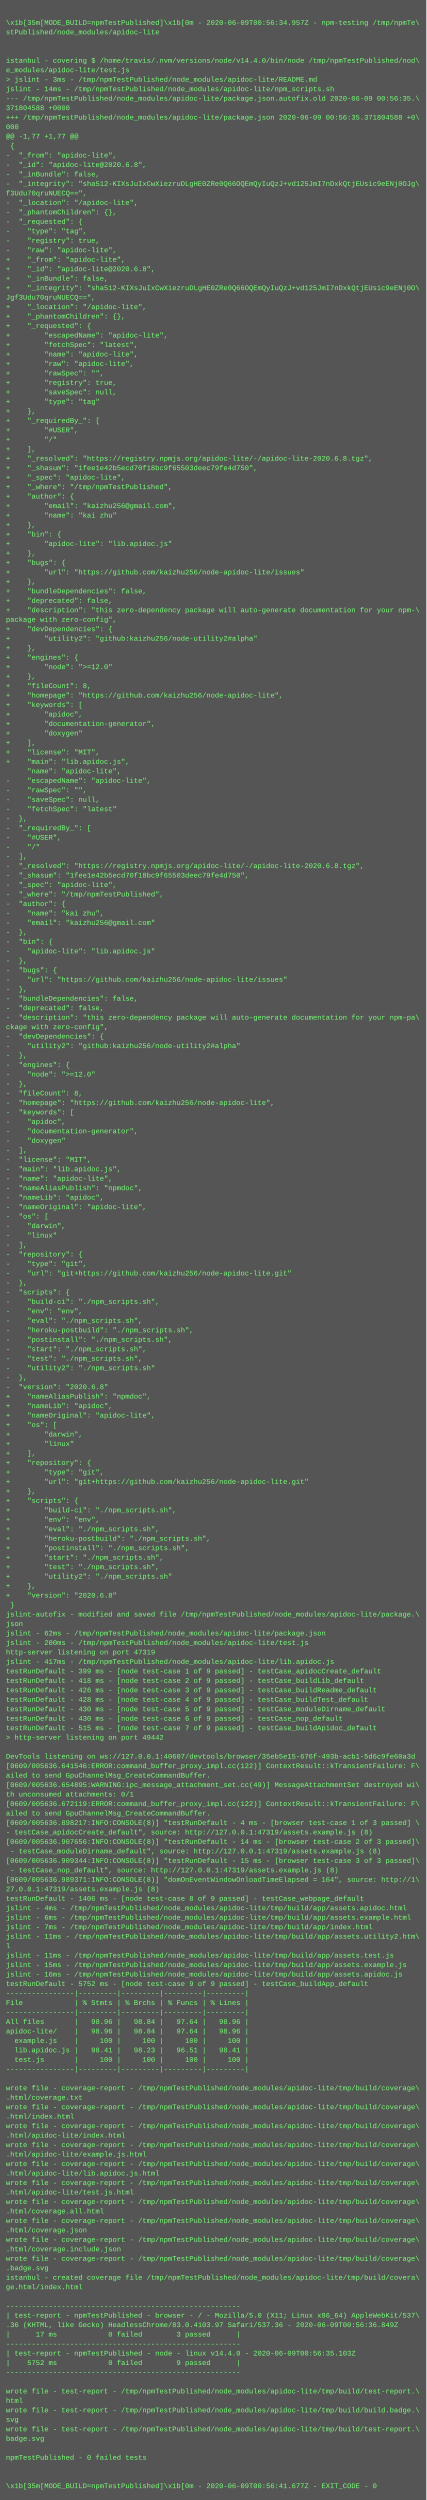
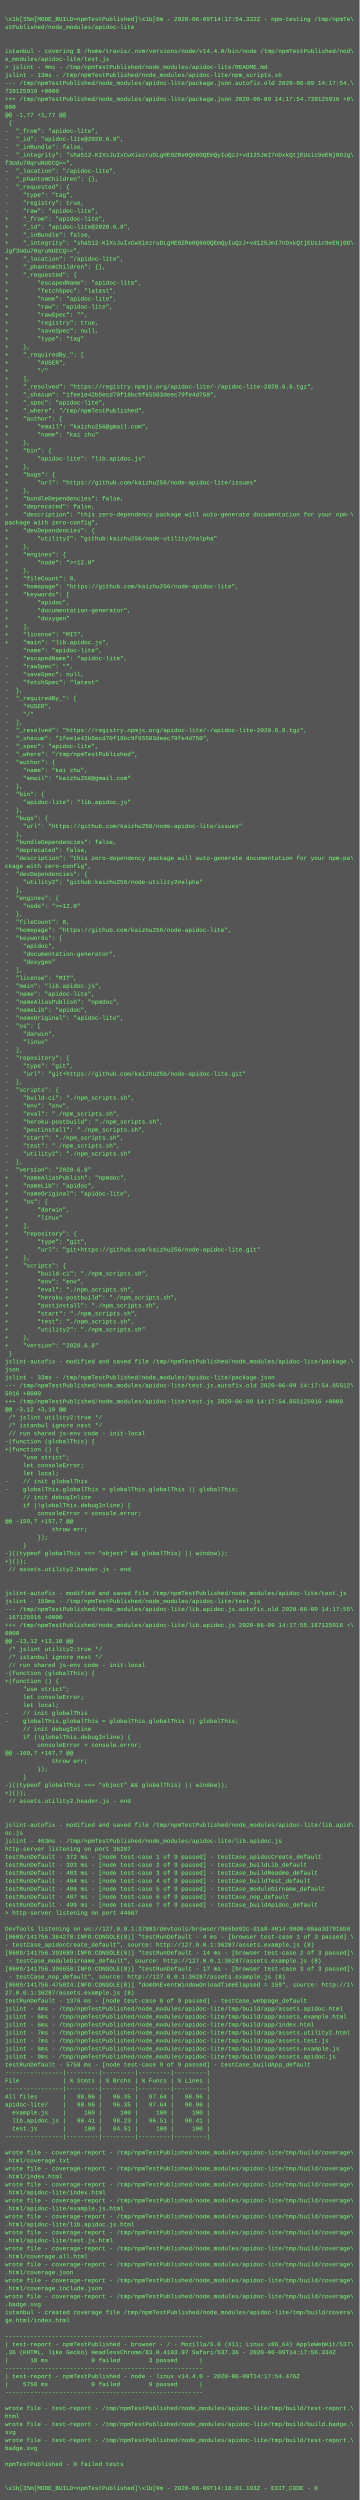
- <svg xmlns="http://www.w3.org/2000/svg" height="4222" width="720">
-   <rect height="4222" fill="#555" width="720" />
+ <svg xmlns="http://www.w3.org/2000/svg" height="5006" width="720">
+   <rect height="5006" fill="#555" width="720" />
  <text fill="#7f7" font-family="Courier New" font-size="12" xml:space="preserve">
    <tspan x="10" y="26" />
-     <tspan x="10" y="42">\x1b[35m[MODE_BUILD=npmTestPublished]\x1b[0m - 2020-06-09T00:56:34.957Z - npm-testing /tmp/npmTe\</tspan>
+     <tspan x="10" y="42">\x1b[35m[MODE_BUILD=npmTestPublished]\x1b[0m - 2020-06-09T14:17:54.332Z - npm-testing /tmp/npmTe\</tspan>
    <tspan x="10" y="58">stPublished/node_modules/apidoc-lite</tspan>
    <tspan x="10" y="74" />
    <tspan x="10" y="90" />
    <tspan x="10" y="106">istanbul - covering $ /home/travis/.nvm/versions/node/v14.4.0/bin/node /tmp/npmTestPublished/nod\</tspan>
    <tspan x="10" y="122">e_modules/apidoc-lite/test.js</tspan>
-     <tspan x="10" y="138">&gt; jslint - 3ms - /tmp/npmTestPublished/node_modules/apidoc-lite/README.md</tspan>
-     <tspan x="10" y="154">jslint - 14ms - /tmp/npmTestPublished/node_modules/apidoc-lite/npm_scripts.sh</tspan>
-     <tspan x="10" y="170">--- /tmp/npmTestPublished/node_modules/apidoc-lite/package.json.autofix.old	2020-06-09 00:56:35.\</tspan>
-     <tspan x="10" y="186">371804588 +0000</tspan>
-     <tspan x="10" y="202">+++ /tmp/npmTestPublished/node_modules/apidoc-lite/package.json	2020-06-09 00:56:35.371804588 +0\</tspan>
+     <tspan x="10" y="138">&gt; jslint - 4ms - /tmp/npmTestPublished/node_modules/apidoc-lite/README.md</tspan>
+     <tspan x="10" y="154">jslint - 13ms - /tmp/npmTestPublished/node_modules/apidoc-lite/npm_scripts.sh</tspan>
+     <tspan x="10" y="170">--- /tmp/npmTestPublished/node_modules/apidoc-lite/package.json.autofix.old	2020-06-09 14:17:54.\</tspan>
+     <tspan x="10" y="186">739125916 +0000</tspan>
+     <tspan x="10" y="202">+++ /tmp/npmTestPublished/node_modules/apidoc-lite/package.json	2020-06-09 14:17:54.739125916 +0\</tspan>
    <tspan x="10" y="218">000</tspan>
    <tspan x="10" y="234">@@ -1,77 +1,77 @@</tspan>
    <tspan x="10" y="250"> {</tspan>
    <tspan x="10" y="266">-  "_from": "apidoc-lite",</tspan>
    <tspan x="10" y="282">-  "_id": "apidoc-lite@2020.6.8",</tspan>
    <tspan x="10" y="298">-  "_inBundle": false,</tspan>
    <tspan x="10" y="314">-  "_integrity": "sha512-KIXsJuIxCwXiezruDLgHE0ZRe0Q66OQEmQyIuQzJ+vd125JmI7nDxkQtjEUsic9eENj0OJg\</tspan>
    <tspan x="10" y="330">f3Udu70qruNUECQ==",</tspan>
    <tspan x="10" y="346">-  "_location": "/apidoc-lite",</tspan>
    <tspan x="10" y="362">-  "_phantomChildren": {},</tspan>
    <tspan x="10" y="378">-  "_requested": {</tspan>
    <tspan x="10" y="394">-    "type": "tag",</tspan>
    <tspan x="10" y="410">-    "registry": true,</tspan>
    <tspan x="10" y="426">-    "raw": "apidoc-lite",</tspan>
    <tspan x="10" y="442">+    "_from": "apidoc-lite",</tspan>
    <tspan x="10" y="458">+    "_id": "apidoc-lite@2020.6.8",</tspan>
    <tspan x="10" y="474">+    "_inBundle": false,</tspan>
    <tspan x="10" y="490">+    "_integrity": "sha512-KIXsJuIxCwXiezruDLgHE0ZRe0Q66OQEmQyIuQzJ+vd125JmI7nDxkQtjEUsic9eENj0O\</tspan>
    <tspan x="10" y="506">Jgf3Udu70qruNUECQ==",</tspan>
    <tspan x="10" y="522">+    "_location": "/apidoc-lite",</tspan>
    <tspan x="10" y="538">+    "_phantomChildren": {},</tspan>
    <tspan x="10" y="554">+    "_requested": {</tspan>
    <tspan x="10" y="570">+        "escapedName": "apidoc-lite",</tspan>
    <tspan x="10" y="586">+        "fetchSpec": "latest",</tspan>
    <tspan x="10" y="602">+        "name": "apidoc-lite",</tspan>
    <tspan x="10" y="618">+        "raw": "apidoc-lite",</tspan>
    <tspan x="10" y="634">+        "rawSpec": "",</tspan>
    <tspan x="10" y="650">+        "registry": true,</tspan>
    <tspan x="10" y="666">+        "saveSpec": null,</tspan>
    <tspan x="10" y="682">+        "type": "tag"</tspan>
    <tspan x="10" y="698">+    },</tspan>
    <tspan x="10" y="714">+    "_requiredBy_": [</tspan>
    <tspan x="10" y="730">+        "#USER",</tspan>
    <tspan x="10" y="746">+        "/"</tspan>
    <tspan x="10" y="762">+    ],</tspan>
    <tspan x="10" y="778">+    "_resolved": "https://registry.npmjs.org/apidoc-lite/-/apidoc-lite-2020.6.8.tgz",</tspan>
    <tspan x="10" y="794">+    "_shasum": "1fee1e42b5ecd70f18bc9f65503deec79fe4d750",</tspan>
    <tspan x="10" y="810">+    "_spec": "apidoc-lite",</tspan>
    <tspan x="10" y="826">+    "_where": "/tmp/npmTestPublished",</tspan>
    <tspan x="10" y="842">+    "author": {</tspan>
    <tspan x="10" y="858">+        "email": "kaizhu256@gmail.com",</tspan>
    <tspan x="10" y="874">+        "name": "kai zhu"</tspan>
    <tspan x="10" y="890">+    },</tspan>
    <tspan x="10" y="906">+    "bin": {</tspan>
    <tspan x="10" y="922">+        "apidoc-lite": "lib.apidoc.js"</tspan>
    <tspan x="10" y="938">+    },</tspan>
    <tspan x="10" y="954">+    "bugs": {</tspan>
    <tspan x="10" y="970">+        "url": "https://github.com/kaizhu256/node-apidoc-lite/issues"</tspan>
    <tspan x="10" y="986">+    },</tspan>
    <tspan x="10" y="1002">+    "bundleDependencies": false,</tspan>
    <tspan x="10" y="1018">+    "deprecated": false,</tspan>
    <tspan x="10" y="1034">+    "description": "this zero-dependency package will auto-generate documentation for your npm-\</tspan>
    <tspan x="10" y="1050">package with zero-config",</tspan>
    <tspan x="10" y="1066">+    "devDependencies": {</tspan>
    <tspan x="10" y="1082">+        "utility2": "github:kaizhu256/node-utility2#alpha"</tspan>
    <tspan x="10" y="1098">+    },</tspan>
    <tspan x="10" y="1114">+    "engines": {</tspan>
    <tspan x="10" y="1130">+        "node": "&gt;=12.0"</tspan>
    <tspan x="10" y="1146">+    },</tspan>
    <tspan x="10" y="1162">+    "fileCount": 8,</tspan>
    <tspan x="10" y="1178">+    "homepage": "https://github.com/kaizhu256/node-apidoc-lite",</tspan>
    <tspan x="10" y="1194">+    "keywords": [</tspan>
    <tspan x="10" y="1210">+        "apidoc",</tspan>
    <tspan x="10" y="1226">+        "documentation-generator",</tspan>
    <tspan x="10" y="1242">+        "doxygen"</tspan>
    <tspan x="10" y="1258">+    ],</tspan>
    <tspan x="10" y="1274">+    "license": "MIT",</tspan>
    <tspan x="10" y="1290">+    "main": "lib.apidoc.js",</tspan>
    <tspan x="10" y="1306">     "name": "apidoc-lite",</tspan>
    <tspan x="10" y="1322">-    "escapedName": "apidoc-lite",</tspan>
    <tspan x="10" y="1338">-    "rawSpec": "",</tspan>
    <tspan x="10" y="1354">-    "saveSpec": null,</tspan>
    <tspan x="10" y="1370">-    "fetchSpec": "latest"</tspan>
    <tspan x="10" y="1386">-  },</tspan>
    <tspan x="10" y="1402">-  "_requiredBy_": [</tspan>
    <tspan x="10" y="1418">-    "#USER",</tspan>
    <tspan x="10" y="1434">-    "/"</tspan>
    <tspan x="10" y="1450">-  ],</tspan>
    <tspan x="10" y="1466">-  "_resolved": "https://registry.npmjs.org/apidoc-lite/-/apidoc-lite-2020.6.8.tgz",</tspan>
    <tspan x="10" y="1482">-  "_shasum": "1fee1e42b5ecd70f18bc9f65503deec79fe4d750",</tspan>
    <tspan x="10" y="1498">-  "_spec": "apidoc-lite",</tspan>
    <tspan x="10" y="1514">-  "_where": "/tmp/npmTestPublished",</tspan>
    <tspan x="10" y="1530">-  "author": {</tspan>
    <tspan x="10" y="1546">-    "name": "kai zhu",</tspan>
    <tspan x="10" y="1562">-    "email": "kaizhu256@gmail.com"</tspan>
    <tspan x="10" y="1578">-  },</tspan>
    <tspan x="10" y="1594">-  "bin": {</tspan>
    <tspan x="10" y="1610">-    "apidoc-lite": "lib.apidoc.js"</tspan>
    <tspan x="10" y="1626">-  },</tspan>
    <tspan x="10" y="1642">-  "bugs": {</tspan>
    <tspan x="10" y="1658">-    "url": "https://github.com/kaizhu256/node-apidoc-lite/issues"</tspan>
    <tspan x="10" y="1674">-  },</tspan>
    <tspan x="10" y="1690">-  "bundleDependencies": false,</tspan>
    <tspan x="10" y="1706">-  "deprecated": false,</tspan>
    <tspan x="10" y="1722">-  "description": "this zero-dependency package will auto-generate documentation for your npm-pa\</tspan>
    <tspan x="10" y="1738">ckage with zero-config",</tspan>
    <tspan x="10" y="1754">-  "devDependencies": {</tspan>
    <tspan x="10" y="1770">-    "utility2": "github:kaizhu256/node-utility2#alpha"</tspan>
    <tspan x="10" y="1786">-  },</tspan>
    <tspan x="10" y="1802">-  "engines": {</tspan>
    <tspan x="10" y="1818">-    "node": "&gt;=12.0"</tspan>
    <tspan x="10" y="1834">-  },</tspan>
    <tspan x="10" y="1850">-  "fileCount": 8,</tspan>
    <tspan x="10" y="1866">-  "homepage": "https://github.com/kaizhu256/node-apidoc-lite",</tspan>
    <tspan x="10" y="1882">-  "keywords": [</tspan>
    <tspan x="10" y="1898">-    "apidoc",</tspan>
    <tspan x="10" y="1914">-    "documentation-generator",</tspan>
    <tspan x="10" y="1930">-    "doxygen"</tspan>
    <tspan x="10" y="1946">-  ],</tspan>
    <tspan x="10" y="1962">-  "license": "MIT",</tspan>
    <tspan x="10" y="1978">-  "main": "lib.apidoc.js",</tspan>
    <tspan x="10" y="1994">-  "name": "apidoc-lite",</tspan>
    <tspan x="10" y="2010">-  "nameAliasPublish": "npmdoc",</tspan>
    <tspan x="10" y="2026">-  "nameLib": "apidoc",</tspan>
    <tspan x="10" y="2042">-  "nameOriginal": "apidoc-lite",</tspan>
    <tspan x="10" y="2058">-  "os": [</tspan>
    <tspan x="10" y="2074">-    "darwin",</tspan>
    <tspan x="10" y="2090">-    "linux"</tspan>
    <tspan x="10" y="2106">-  ],</tspan>
    <tspan x="10" y="2122">-  "repository": {</tspan>
    <tspan x="10" y="2138">-    "type": "git",</tspan>
    <tspan x="10" y="2154">-    "url": "git+https://github.com/kaizhu256/node-apidoc-lite.git"</tspan>
    <tspan x="10" y="2170">-  },</tspan>
    <tspan x="10" y="2186">-  "scripts": {</tspan>
    <tspan x="10" y="2202">-    "build-ci": "./npm_scripts.sh",</tspan>
    <tspan x="10" y="2218">-    "env": "env",</tspan>
    <tspan x="10" y="2234">-    "eval": "./npm_scripts.sh",</tspan>
    <tspan x="10" y="2250">-    "heroku-postbuild": "./npm_scripts.sh",</tspan>
    <tspan x="10" y="2266">-    "postinstall": "./npm_scripts.sh",</tspan>
    <tspan x="10" y="2282">-    "start": "./npm_scripts.sh",</tspan>
    <tspan x="10" y="2298">-    "test": "./npm_scripts.sh",</tspan>
    <tspan x="10" y="2314">-    "utility2": "./npm_scripts.sh"</tspan>
    <tspan x="10" y="2330">-  },</tspan>
    <tspan x="10" y="2346">-  "version": "2020.6.8"</tspan>
    <tspan x="10" y="2362">+    "nameAliasPublish": "npmdoc",</tspan>
    <tspan x="10" y="2378">+    "nameLib": "apidoc",</tspan>
    <tspan x="10" y="2394">+    "nameOriginal": "apidoc-lite",</tspan>
    <tspan x="10" y="2410">+    "os": [</tspan>
    <tspan x="10" y="2426">+        "darwin",</tspan>
    <tspan x="10" y="2442">+        "linux"</tspan>
    <tspan x="10" y="2458">+    ],</tspan>
    <tspan x="10" y="2474">+    "repository": {</tspan>
    <tspan x="10" y="2490">+        "type": "git",</tspan>
    <tspan x="10" y="2506">+        "url": "git+https://github.com/kaizhu256/node-apidoc-lite.git"</tspan>
    <tspan x="10" y="2522">+    },</tspan>
    <tspan x="10" y="2538">+    "scripts": {</tspan>
    <tspan x="10" y="2554">+        "build-ci": "./npm_scripts.sh",</tspan>
    <tspan x="10" y="2570">+        "env": "env",</tspan>
    <tspan x="10" y="2586">+        "eval": "./npm_scripts.sh",</tspan>
    <tspan x="10" y="2602">+        "heroku-postbuild": "./npm_scripts.sh",</tspan>
    <tspan x="10" y="2618">+        "postinstall": "./npm_scripts.sh",</tspan>
    <tspan x="10" y="2634">+        "start": "./npm_scripts.sh",</tspan>
    <tspan x="10" y="2650">+        "test": "./npm_scripts.sh",</tspan>
    <tspan x="10" y="2666">+        "utility2": "./npm_scripts.sh"</tspan>
    <tspan x="10" y="2682">+    },</tspan>
    <tspan x="10" y="2698">+    "version": "2020.6.8"</tspan>
    <tspan x="10" y="2714"> }</tspan>
    <tspan x="10" y="2730">jslint-autofix - modified and saved file /tmp/npmTestPublished/node_modules/apidoc-lite/package.\</tspan>
    <tspan x="10" y="2746">json</tspan>
-     <tspan x="10" y="2762">jslint - 62ms - /tmp/npmTestPublished/node_modules/apidoc-lite/package.json</tspan>
-     <tspan x="10" y="2778">jslint - 200ms - /tmp/npmTestPublished/node_modules/apidoc-lite/test.js</tspan>
-     <tspan x="10" y="2794">http-server listening on port 47319</tspan>
-     <tspan x="10" y="2810">jslint - 417ms - /tmp/npmTestPublished/node_modules/apidoc-lite/lib.apidoc.js</tspan>
-     <tspan x="10" y="2826">testRunDefault - 399 ms - [node test-case 1 of 9 passed] - testCase_apidocCreate_default</tspan>
-     <tspan x="10" y="2842">testRunDefault - 418 ms - [node test-case 2 of 9 passed] - testCase_buildLib_default</tspan>
-     <tspan x="10" y="2858">testRunDefault - 426 ms - [node test-case 3 of 9 passed] - testCase_buildReadme_default</tspan>
-     <tspan x="10" y="2874">testRunDefault - 428 ms - [node test-case 4 of 9 passed] - testCase_buildTest_default</tspan>
-     <tspan x="10" y="2890">testRunDefault - 430 ms - [node test-case 5 of 9 passed] - testCase_moduleDirname_default</tspan>
-     <tspan x="10" y="2906">testRunDefault - 430 ms - [node test-case 6 of 9 passed] - testCase_nop_default</tspan>
-     <tspan x="10" y="2922">testRunDefault - 515 ms - [node test-case 7 of 9 passed] - testCase_buildApidoc_default</tspan>
-     <tspan x="10" y="2938">&gt; http-server listening on port 49442</tspan>
-     <tspan x="10" y="2954" />
-     <tspan x="10" y="2970">DevTools listening on ws://127.0.0.1:40607/devtools/browser/35eb5e15-676f-493b-acb1-5d6c9fe60a3d</tspan>
-     <tspan x="10" y="2986">[0609/005636.641546:ERROR:command_buffer_proxy_impl.cc(122)] ContextResult::kTransientFailure: F\</tspan>
-     <tspan x="10" y="3002">ailed to send GpuChannelMsg_CreateCommandBuffer.</tspan>
-     <tspan x="10" y="3018">[0609/005636.654895:WARNING:ipc_message_attachment_set.cc(49)] MessageAttachmentSet destroyed wi\</tspan>
-     <tspan x="10" y="3034">th unconsumed attachments: 0/1</tspan>
-     <tspan x="10" y="3050">[0609/005636.672119:ERROR:command_buffer_proxy_impl.cc(122)] ContextResult::kTransientFailure: F\</tspan>
-     <tspan x="10" y="3066">ailed to send GpuChannelMsg_CreateCommandBuffer.</tspan>
-     <tspan x="10" y="3082">[0609/005636.898217:INFO:CONSOLE(8)] "testRunDefault - 4 ms - [browser test-case 1 of 3 passed] \</tspan>
-     <tspan x="10" y="3098">- testCase_apidocCreate_default", source: http://127.0.0.1:47319/assets.example.js (8)</tspan>
-     <tspan x="10" y="3114">[0609/005636.907656:INFO:CONSOLE(8)] "testRunDefault - 14 ms - [browser test-case 2 of 3 passed]\</tspan>
-     <tspan x="10" y="3130"> - testCase_moduleDirname_default", source: http://127.0.0.1:47319/assets.example.js (8)</tspan>
-     <tspan x="10" y="3146">[0609/005636.909344:INFO:CONSOLE(8)] "testRunDefault - 15 ms - [browser test-case 3 of 3 passed]\</tspan>
-     <tspan x="10" y="3162"> - testCase_nop_default", source: http://127.0.0.1:47319/assets.example.js (8)</tspan>
-     <tspan x="10" y="3178">[0609/005636.989371:INFO:CONSOLE(8)] "domOnEventWindowOnloadTimeElapsed = 164", source: http://1\</tspan>
-     <tspan x="10" y="3194">27.0.0.1:47319/assets.example.js (8)</tspan>
-     <tspan x="10" y="3210">testRunDefault - 1406 ms - [node test-case 8 of 9 passed] - testCase_webpage_default</tspan>
-     <tspan x="10" y="3226">jslint - 4ms - /tmp/npmTestPublished/node_modules/apidoc-lite/tmp/build/app/assets.apidoc.html</tspan>
-     <tspan x="10" y="3242">jslint - 6ms - /tmp/npmTestPublished/node_modules/apidoc-lite/tmp/build/app/assets.example.html</tspan>
-     <tspan x="10" y="3258">jslint - 7ms - /tmp/npmTestPublished/node_modules/apidoc-lite/tmp/build/app/index.html</tspan>
-     <tspan x="10" y="3274">jslint - 11ms - /tmp/npmTestPublished/node_modules/apidoc-lite/tmp/build/app/assets.utility2.htm\</tspan>
-     <tspan x="10" y="3290">l</tspan>
-     <tspan x="10" y="3306">jslint - 11ms - /tmp/npmTestPublished/node_modules/apidoc-lite/tmp/build/app/assets.test.js</tspan>
-     <tspan x="10" y="3322">jslint - 15ms - /tmp/npmTestPublished/node_modules/apidoc-lite/tmp/build/app/assets.example.js</tspan>
-     <tspan x="10" y="3338">jslint - 16ms - /tmp/npmTestPublished/node_modules/apidoc-lite/tmp/build/app/assets.apidoc.js</tspan>
-     <tspan x="10" y="3354">testRunDefault - 5752 ms - [node test-case 9 of 9 passed] - testCase_buildApp_default</tspan>
-     <tspan x="10" y="3370">----------------|---------|---------|---------|---------|</tspan>
-     <tspan x="10" y="3386">File            | % Stmts | % Brchs | % Funcs | % Lines |</tspan>
-     <tspan x="10" y="3402">----------------|---------|---------|---------|---------|</tspan>
-     <tspan x="10" y="3418">All files       |   98.96 |   98.84 |   97.64 |   98.96 |</tspan>
-     <tspan x="10" y="3434">apidoc-lite/    |   98.96 |   98.84 |   97.64 |   98.96 |</tspan>
-     <tspan x="10" y="3450">  example.js    |     100 |     100 |     100 |     100 |</tspan>
-     <tspan x="10" y="3466">  lib.apidoc.js |   98.41 |   98.23 |   96.51 |   98.41 |</tspan>
-     <tspan x="10" y="3482">  test.js       |     100 |     100 |     100 |     100 |</tspan>
-     <tspan x="10" y="3498">----------------|---------|---------|---------|---------|</tspan>
-     <tspan x="10" y="3514" />
-     <tspan x="10" y="3530">wrote file - coverage-report - /tmp/npmTestPublished/node_modules/apidoc-lite/tmp/build/coverage\</tspan>
-     <tspan x="10" y="3546">.html/coverage.txt</tspan>
-     <tspan x="10" y="3562">wrote file - coverage-report - /tmp/npmTestPublished/node_modules/apidoc-lite/tmp/build/coverage\</tspan>
-     <tspan x="10" y="3578">.html/index.html</tspan>
-     <tspan x="10" y="3594">wrote file - coverage-report - /tmp/npmTestPublished/node_modules/apidoc-lite/tmp/build/coverage\</tspan>
-     <tspan x="10" y="3610">.html/apidoc-lite/index.html</tspan>
-     <tspan x="10" y="3626">wrote file - coverage-report - /tmp/npmTestPublished/node_modules/apidoc-lite/tmp/build/coverage\</tspan>
-     <tspan x="10" y="3642">.html/apidoc-lite/example.js.html</tspan>
-     <tspan x="10" y="3658">wrote file - coverage-report - /tmp/npmTestPublished/node_modules/apidoc-lite/tmp/build/coverage\</tspan>
-     <tspan x="10" y="3674">.html/apidoc-lite/lib.apidoc.js.html</tspan>
-     <tspan x="10" y="3690">wrote file - coverage-report - /tmp/npmTestPublished/node_modules/apidoc-lite/tmp/build/coverage\</tspan>
-     <tspan x="10" y="3706">.html/apidoc-lite/test.js.html</tspan>
-     <tspan x="10" y="3722">wrote file - coverage-report - /tmp/npmTestPublished/node_modules/apidoc-lite/tmp/build/coverage\</tspan>
-     <tspan x="10" y="3738">.html/coverage.all.html</tspan>
-     <tspan x="10" y="3754">wrote file - coverage-report - /tmp/npmTestPublished/node_modules/apidoc-lite/tmp/build/coverage\</tspan>
-     <tspan x="10" y="3770">.html/coverage.json</tspan>
-     <tspan x="10" y="3786">wrote file - coverage-report - /tmp/npmTestPublished/node_modules/apidoc-lite/tmp/build/coverage\</tspan>
-     <tspan x="10" y="3802">.html/coverage.include.json</tspan>
-     <tspan x="10" y="3818">wrote file - coverage-report - /tmp/npmTestPublished/node_modules/apidoc-lite/tmp/build/coverage\</tspan>
-     <tspan x="10" y="3834">.badge.svg</tspan>
-     <tspan x="10" y="3850">istanbul - created coverage file /tmp/npmTestPublished/node_modules/apidoc-lite/tmp/build/covera\</tspan>
-     <tspan x="10" y="3866">ge.html/index.html</tspan>
-     <tspan x="10" y="3882" />
-     <tspan x="10" y="3898">-------------------------------------------------------</tspan>
-     <tspan x="10" y="3914">| test-report - npmTestPublished - browser - / - Mozilla/5.0 (X11; Linux x86_64) AppleWebKit/537\</tspan>
-     <tspan x="10" y="3930">.36 (KHTML, like Gecko) HeadlessChrome/83.0.4103.97 Safari/537.36 - 2020-06-09T00:56:36.849Z</tspan>
-     <tspan x="10" y="3946">|      17 ms            0 failed        3 passed      |</tspan>
-     <tspan x="10" y="3962">-------------------------------------------------------</tspan>
-     <tspan x="10" y="3978">| test-report - npmTestPublished - node - linux v14.4.0 - 2020-06-09T00:56:35.103Z</tspan>
-     <tspan x="10" y="3994">|    5752 ms            0 failed        9 passed      |</tspan>
-     <tspan x="10" y="4010">-------------------------------------------------------</tspan>
-     <tspan x="10" y="4026" />
-     <tspan x="10" y="4042">wrote file - test-report - /tmp/npmTestPublished/node_modules/apidoc-lite/tmp/build/test-report.\</tspan>
-     <tspan x="10" y="4058">html</tspan>
-     <tspan x="10" y="4074">wrote file - test-report - /tmp/npmTestPublished/node_modules/apidoc-lite/tmp/build/build.badge.\</tspan>
-     <tspan x="10" y="4090">svg</tspan>
-     <tspan x="10" y="4106">wrote file - test-report - /tmp/npmTestPublished/node_modules/apidoc-lite/tmp/build/test-report.\</tspan>
-     <tspan x="10" y="4122">badge.svg</tspan>
-     <tspan x="10" y="4138" />
-     <tspan x="10" y="4154">npmTestPublished - 0 failed tests</tspan>
-     <tspan x="10" y="4170" />
-     <tspan x="10" y="4186" />
-     <tspan x="10" y="4202">\x1b[35m[MODE_BUILD=npmTestPublished]\x1b[0m - 2020-06-09T00:56:41.677Z - EXIT_CODE - 0</tspan>
+     <tspan x="10" y="2762">jslint - 33ms - /tmp/npmTestPublished/node_modules/apidoc-lite/package.json</tspan>
+     <tspan x="10" y="2778">--- /tmp/npmTestPublished/node_modules/apidoc-lite/test.js.autofix.old	2020-06-09 14:17:54.85512\</tspan>
+     <tspan x="10" y="2794">5916 +0000</tspan>
+     <tspan x="10" y="2810">+++ /tmp/npmTestPublished/node_modules/apidoc-lite/test.js	2020-06-09 14:17:54.855125916 +0000</tspan>
+     <tspan x="10" y="2826">@@ -3,12 +3,10 @@</tspan>
+     <tspan x="10" y="2842"> /* jslint utility2:true */</tspan>
+     <tspan x="10" y="2858"> /* istanbul ignore next */</tspan>
+     <tspan x="10" y="2874"> // run shared js-env code - init-local</tspan>
+     <tspan x="10" y="2890">-(function (globalThis) {</tspan>
+     <tspan x="10" y="2906">+(function () {</tspan>
+     <tspan x="10" y="2922">     "use strict";</tspan>
+     <tspan x="10" y="2938">     let consoleError;</tspan>
+     <tspan x="10" y="2954">     let local;</tspan>
+     <tspan x="10" y="2970">-    // init globalThis</tspan>
+     <tspan x="10" y="2986">-    globalThis.globalThis = globalThis.globalThis || globalThis;</tspan>
+     <tspan x="10" y="3002">     // init debugInline</tspan>
+     <tspan x="10" y="3018">     if (!globalThis.debugInline) {</tspan>
+     <tspan x="10" y="3034">         consoleError = console.error;</tspan>
+     <tspan x="10" y="3050">@@ -159,7 +157,7 @@</tspan>
+     <tspan x="10" y="3066">             throw err;</tspan>
+     <tspan x="10" y="3082">         });</tspan>
+     <tspan x="10" y="3098">     }</tspan>
+     <tspan x="10" y="3114">-}((typeof globalThis === "object" &amp;&amp; globalThis) || window));</tspan>
+     <tspan x="10" y="3130">+}());</tspan>
+     <tspan x="10" y="3146"> // assets.utility2.header.js - end</tspan>
+     <tspan x="10" y="3162"> </tspan>
+     <tspan x="10" y="3178"> </tspan>
+     <tspan x="10" y="3194">jslint-autofix - modified and saved file /tmp/npmTestPublished/node_modules/apidoc-lite/test.js</tspan>
+     <tspan x="10" y="3210">jslint - 159ms - /tmp/npmTestPublished/node_modules/apidoc-lite/test.js</tspan>
+     <tspan x="10" y="3226">--- /tmp/npmTestPublished/node_modules/apidoc-lite/lib.apidoc.js.autofix.old	2020-06-09 14:17:55\</tspan>
+     <tspan x="10" y="3242">.167125916 +0000</tspan>
+     <tspan x="10" y="3258">+++ /tmp/npmTestPublished/node_modules/apidoc-lite/lib.apidoc.js	2020-06-09 14:17:55.167125916 +\</tspan>
+     <tspan x="10" y="3274">0000</tspan>
+     <tspan x="10" y="3290">@@ -13,12 +13,10 @@</tspan>
+     <tspan x="10" y="3306"> /* jslint utility2:true */</tspan>
+     <tspan x="10" y="3322"> /* istanbul ignore next */</tspan>
+     <tspan x="10" y="3338"> // run shared js-env code - init-local</tspan>
+     <tspan x="10" y="3354">-(function (globalThis) {</tspan>
+     <tspan x="10" y="3370">+(function () {</tspan>
+     <tspan x="10" y="3386">     "use strict";</tspan>
+     <tspan x="10" y="3402">     let consoleError;</tspan>
+     <tspan x="10" y="3418">     let local;</tspan>
+     <tspan x="10" y="3434">-    // init globalThis</tspan>
+     <tspan x="10" y="3450">-    globalThis.globalThis = globalThis.globalThis || globalThis;</tspan>
+     <tspan x="10" y="3466">     // init debugInline</tspan>
+     <tspan x="10" y="3482">     if (!globalThis.debugInline) {</tspan>
+     <tspan x="10" y="3498">         consoleError = console.error;</tspan>
+     <tspan x="10" y="3514">@@ -169,7 +167,7 @@</tspan>
+     <tspan x="10" y="3530">             throw err;</tspan>
+     <tspan x="10" y="3546">         });</tspan>
+     <tspan x="10" y="3562">     }</tspan>
+     <tspan x="10" y="3578">-}((typeof globalThis === "object" &amp;&amp; globalThis) || window));</tspan>
+     <tspan x="10" y="3594">+}());</tspan>
+     <tspan x="10" y="3610"> // assets.utility2.header.js - end</tspan>
+     <tspan x="10" y="3626"> </tspan>
+     <tspan x="10" y="3642"> </tspan>
+     <tspan x="10" y="3658">jslint-autofix - modified and saved file /tmp/npmTestPublished/node_modules/apidoc-lite/lib.apid\</tspan>
+     <tspan x="10" y="3674">oc.js</tspan>
+     <tspan x="10" y="3690">jslint - 463ms - /tmp/npmTestPublished/node_modules/apidoc-lite/lib.apidoc.js</tspan>
+     <tspan x="10" y="3706">http-server listening on port 36287</tspan>
+     <tspan x="10" y="3722">testRunDefault - 372 ms - [node test-case 1 of 9 passed] - testCase_apidocCreate_default</tspan>
+     <tspan x="10" y="3738">testRunDefault - 393 ms - [node test-case 2 of 9 passed] - testCase_buildLib_default</tspan>
+     <tspan x="10" y="3754">testRunDefault - 403 ms - [node test-case 3 of 9 passed] - testCase_buildReadme_default</tspan>
+     <tspan x="10" y="3770">testRunDefault - 404 ms - [node test-case 4 of 9 passed] - testCase_buildTest_default</tspan>
+     <tspan x="10" y="3786">testRunDefault - 406 ms - [node test-case 5 of 9 passed] - testCase_moduleDirname_default</tspan>
+     <tspan x="10" y="3802">testRunDefault - 407 ms - [node test-case 6 of 9 passed] - testCase_nop_default</tspan>
+     <tspan x="10" y="3818">testRunDefault - 499 ms - [node test-case 7 of 9 passed] - testCase_buildApidoc_default</tspan>
+     <tspan x="10" y="3834">&gt; http-server listening on port 44667</tspan>
+     <tspan x="10" y="3850" />
+     <tspan x="10" y="3866">DevTools listening on ws://127.0.0.1:37883/devtools/browser/9e5be92c-d1a8-4014-90d0-08aa3d7916b8</tspan>
+     <tspan x="10" y="3882">[0609/141756.384270:INFO:CONSOLE(8)] "testRunDefault - 4 ms - [browser test-case 1 of 3 passed] \</tspan>
+     <tspan x="10" y="3898">- testCase_apidocCreate_default", source: http://127.0.0.1:36287/assets.example.js (8)</tspan>
+     <tspan x="10" y="3914">[0609/141756.393689:INFO:CONSOLE(8)] "testRunDefault - 14 ms - [browser test-case 2 of 3 passed]\</tspan>
+     <tspan x="10" y="3930"> - testCase_moduleDirname_default", source: http://127.0.0.1:36287/assets.example.js (8)</tspan>
+     <tspan x="10" y="3946">[0609/141756.396658:INFO:CONSOLE(8)] "testRunDefault - 17 ms - [browser test-case 3 of 3 passed]\</tspan>
+     <tspan x="10" y="3962"> - testCase_nop_default", source: http://127.0.0.1:36287/assets.example.js (8)</tspan>
+     <tspan x="10" y="3978">[0609/141756.475024:INFO:CONSOLE(8)] "domOnEventWindowOnloadTimeElapsed = 159", source: http://1\</tspan>
+     <tspan x="10" y="3994">27.0.0.1:36287/assets.example.js (8)</tspan>
+     <tspan x="10" y="4010">testRunDefault - 1376 ms - [node test-case 8 of 9 passed] - testCase_webpage_default</tspan>
+     <tspan x="10" y="4026">jslint - 4ms - /tmp/npmTestPublished/node_modules/apidoc-lite/tmp/build/app/assets.apidoc.html</tspan>
+     <tspan x="10" y="4042">jslint - 6ms - /tmp/npmTestPublished/node_modules/apidoc-lite/tmp/build/app/assets.example.html</tspan>
+     <tspan x="10" y="4058">jslint - 6ms - /tmp/npmTestPublished/node_modules/apidoc-lite/tmp/build/app/index.html</tspan>
+     <tspan x="10" y="4074">jslint - 7ms - /tmp/npmTestPublished/node_modules/apidoc-lite/tmp/build/app/assets.utility2.html</tspan>
+     <tspan x="10" y="4090">jslint - 7ms - /tmp/npmTestPublished/node_modules/apidoc-lite/tmp/build/app/assets.test.js</tspan>
+     <tspan x="10" y="4106">jslint - 8ms - /tmp/npmTestPublished/node_modules/apidoc-lite/tmp/build/app/assets.example.js</tspan>
+     <tspan x="10" y="4122">jslint - 9ms - /tmp/npmTestPublished/node_modules/apidoc-lite/tmp/build/app/assets.apidoc.js</tspan>
+     <tspan x="10" y="4138">testRunDefault - 5758 ms - [node test-case 9 of 9 passed] - testCase_buildApp_default</tspan>
+     <tspan x="10" y="4154">----------------|---------|---------|---------|---------|</tspan>
+     <tspan x="10" y="4170">File            | % Stmts | % Brchs | % Funcs | % Lines |</tspan>
+     <tspan x="10" y="4186">----------------|---------|---------|---------|---------|</tspan>
+     <tspan x="10" y="4202">All files       |   98.96 |   96.35 |   97.64 |   98.96 |</tspan>
+     <tspan x="10" y="4218">apidoc-lite/    |   98.96 |   96.35 |   97.64 |   98.96 |</tspan>
+     <tspan x="10" y="4234">  example.js    |     100 |     100 |     100 |     100 |</tspan>
+     <tspan x="10" y="4250">  lib.apidoc.js |   98.41 |   98.23 |   96.51 |   98.41 |</tspan>
+     <tspan x="10" y="4266">  test.js       |     100 |   84.51 |     100 |     100 |</tspan>
+     <tspan x="10" y="4282">----------------|---------|---------|---------|---------|</tspan>
+     <tspan x="10" y="4298" />
+     <tspan x="10" y="4314">wrote file - coverage-report - /tmp/npmTestPublished/node_modules/apidoc-lite/tmp/build/coverage\</tspan>
+     <tspan x="10" y="4330">.html/coverage.txt</tspan>
+     <tspan x="10" y="4346">wrote file - coverage-report - /tmp/npmTestPublished/node_modules/apidoc-lite/tmp/build/coverage\</tspan>
+     <tspan x="10" y="4362">.html/index.html</tspan>
+     <tspan x="10" y="4378">wrote file - coverage-report - /tmp/npmTestPublished/node_modules/apidoc-lite/tmp/build/coverage\</tspan>
+     <tspan x="10" y="4394">.html/apidoc-lite/index.html</tspan>
+     <tspan x="10" y="4410">wrote file - coverage-report - /tmp/npmTestPublished/node_modules/apidoc-lite/tmp/build/coverage\</tspan>
+     <tspan x="10" y="4426">.html/apidoc-lite/example.js.html</tspan>
+     <tspan x="10" y="4442">wrote file - coverage-report - /tmp/npmTestPublished/node_modules/apidoc-lite/tmp/build/coverage\</tspan>
+     <tspan x="10" y="4458">.html/apidoc-lite/lib.apidoc.js.html</tspan>
+     <tspan x="10" y="4474">wrote file - coverage-report - /tmp/npmTestPublished/node_modules/apidoc-lite/tmp/build/coverage\</tspan>
+     <tspan x="10" y="4490">.html/apidoc-lite/test.js.html</tspan>
+     <tspan x="10" y="4506">wrote file - coverage-report - /tmp/npmTestPublished/node_modules/apidoc-lite/tmp/build/coverage\</tspan>
+     <tspan x="10" y="4522">.html/coverage.all.html</tspan>
+     <tspan x="10" y="4538">wrote file - coverage-report - /tmp/npmTestPublished/node_modules/apidoc-lite/tmp/build/coverage\</tspan>
+     <tspan x="10" y="4554">.html/coverage.json</tspan>
+     <tspan x="10" y="4570">wrote file - coverage-report - /tmp/npmTestPublished/node_modules/apidoc-lite/tmp/build/coverage\</tspan>
+     <tspan x="10" y="4586">.html/coverage.include.json</tspan>
+     <tspan x="10" y="4602">wrote file - coverage-report - /tmp/npmTestPublished/node_modules/apidoc-lite/tmp/build/coverage\</tspan>
+     <tspan x="10" y="4618">.badge.svg</tspan>
+     <tspan x="10" y="4634">istanbul - created coverage file /tmp/npmTestPublished/node_modules/apidoc-lite/tmp/build/covera\</tspan>
+     <tspan x="10" y="4650">ge.html/index.html</tspan>
+     <tspan x="10" y="4666" />
+     <tspan x="10" y="4682">-------------------------------------------------------</tspan>
+     <tspan x="10" y="4698">| test-report - npmTestPublished - browser - / - Mozilla/5.0 (X11; Linux x86_64) AppleWebKit/537\</tspan>
+     <tspan x="10" y="4714">.36 (KHTML, like Gecko) HeadlessChrome/83.0.4103.97 Safari/537.36 - 2020-06-09T14:17:56.334Z</tspan>
+     <tspan x="10" y="4730">|      18 ms            0 failed        3 passed      |</tspan>
+     <tspan x="10" y="4746">-------------------------------------------------------</tspan>
+     <tspan x="10" y="4762">| test-report - npmTestPublished - node - linux v14.4.0 - 2020-06-09T14:17:54.476Z</tspan>
+     <tspan x="10" y="4778">|    5758 ms            0 failed        9 passed      |</tspan>
+     <tspan x="10" y="4794">-------------------------------------------------------</tspan>
+     <tspan x="10" y="4810" />
+     <tspan x="10" y="4826">wrote file - test-report - /tmp/npmTestPublished/node_modules/apidoc-lite/tmp/build/test-report.\</tspan>
+     <tspan x="10" y="4842">html</tspan>
+     <tspan x="10" y="4858">wrote file - test-report - /tmp/npmTestPublished/node_modules/apidoc-lite/tmp/build/build.badge.\</tspan>
+     <tspan x="10" y="4874">svg</tspan>
+     <tspan x="10" y="4890">wrote file - test-report - /tmp/npmTestPublished/node_modules/apidoc-lite/tmp/build/test-report.\</tspan>
+     <tspan x="10" y="4906">badge.svg</tspan>
+     <tspan x="10" y="4922" />
+     <tspan x="10" y="4938">npmTestPublished - 0 failed tests</tspan>
+     <tspan x="10" y="4954" />
+     <tspan x="10" y="4970" />
+     <tspan x="10" y="4986">\x1b[35m[MODE_BUILD=npmTestPublished]\x1b[0m - 2020-06-09T14:18:01.193Z - EXIT_CODE - 0</tspan>
  </text>
</svg>
